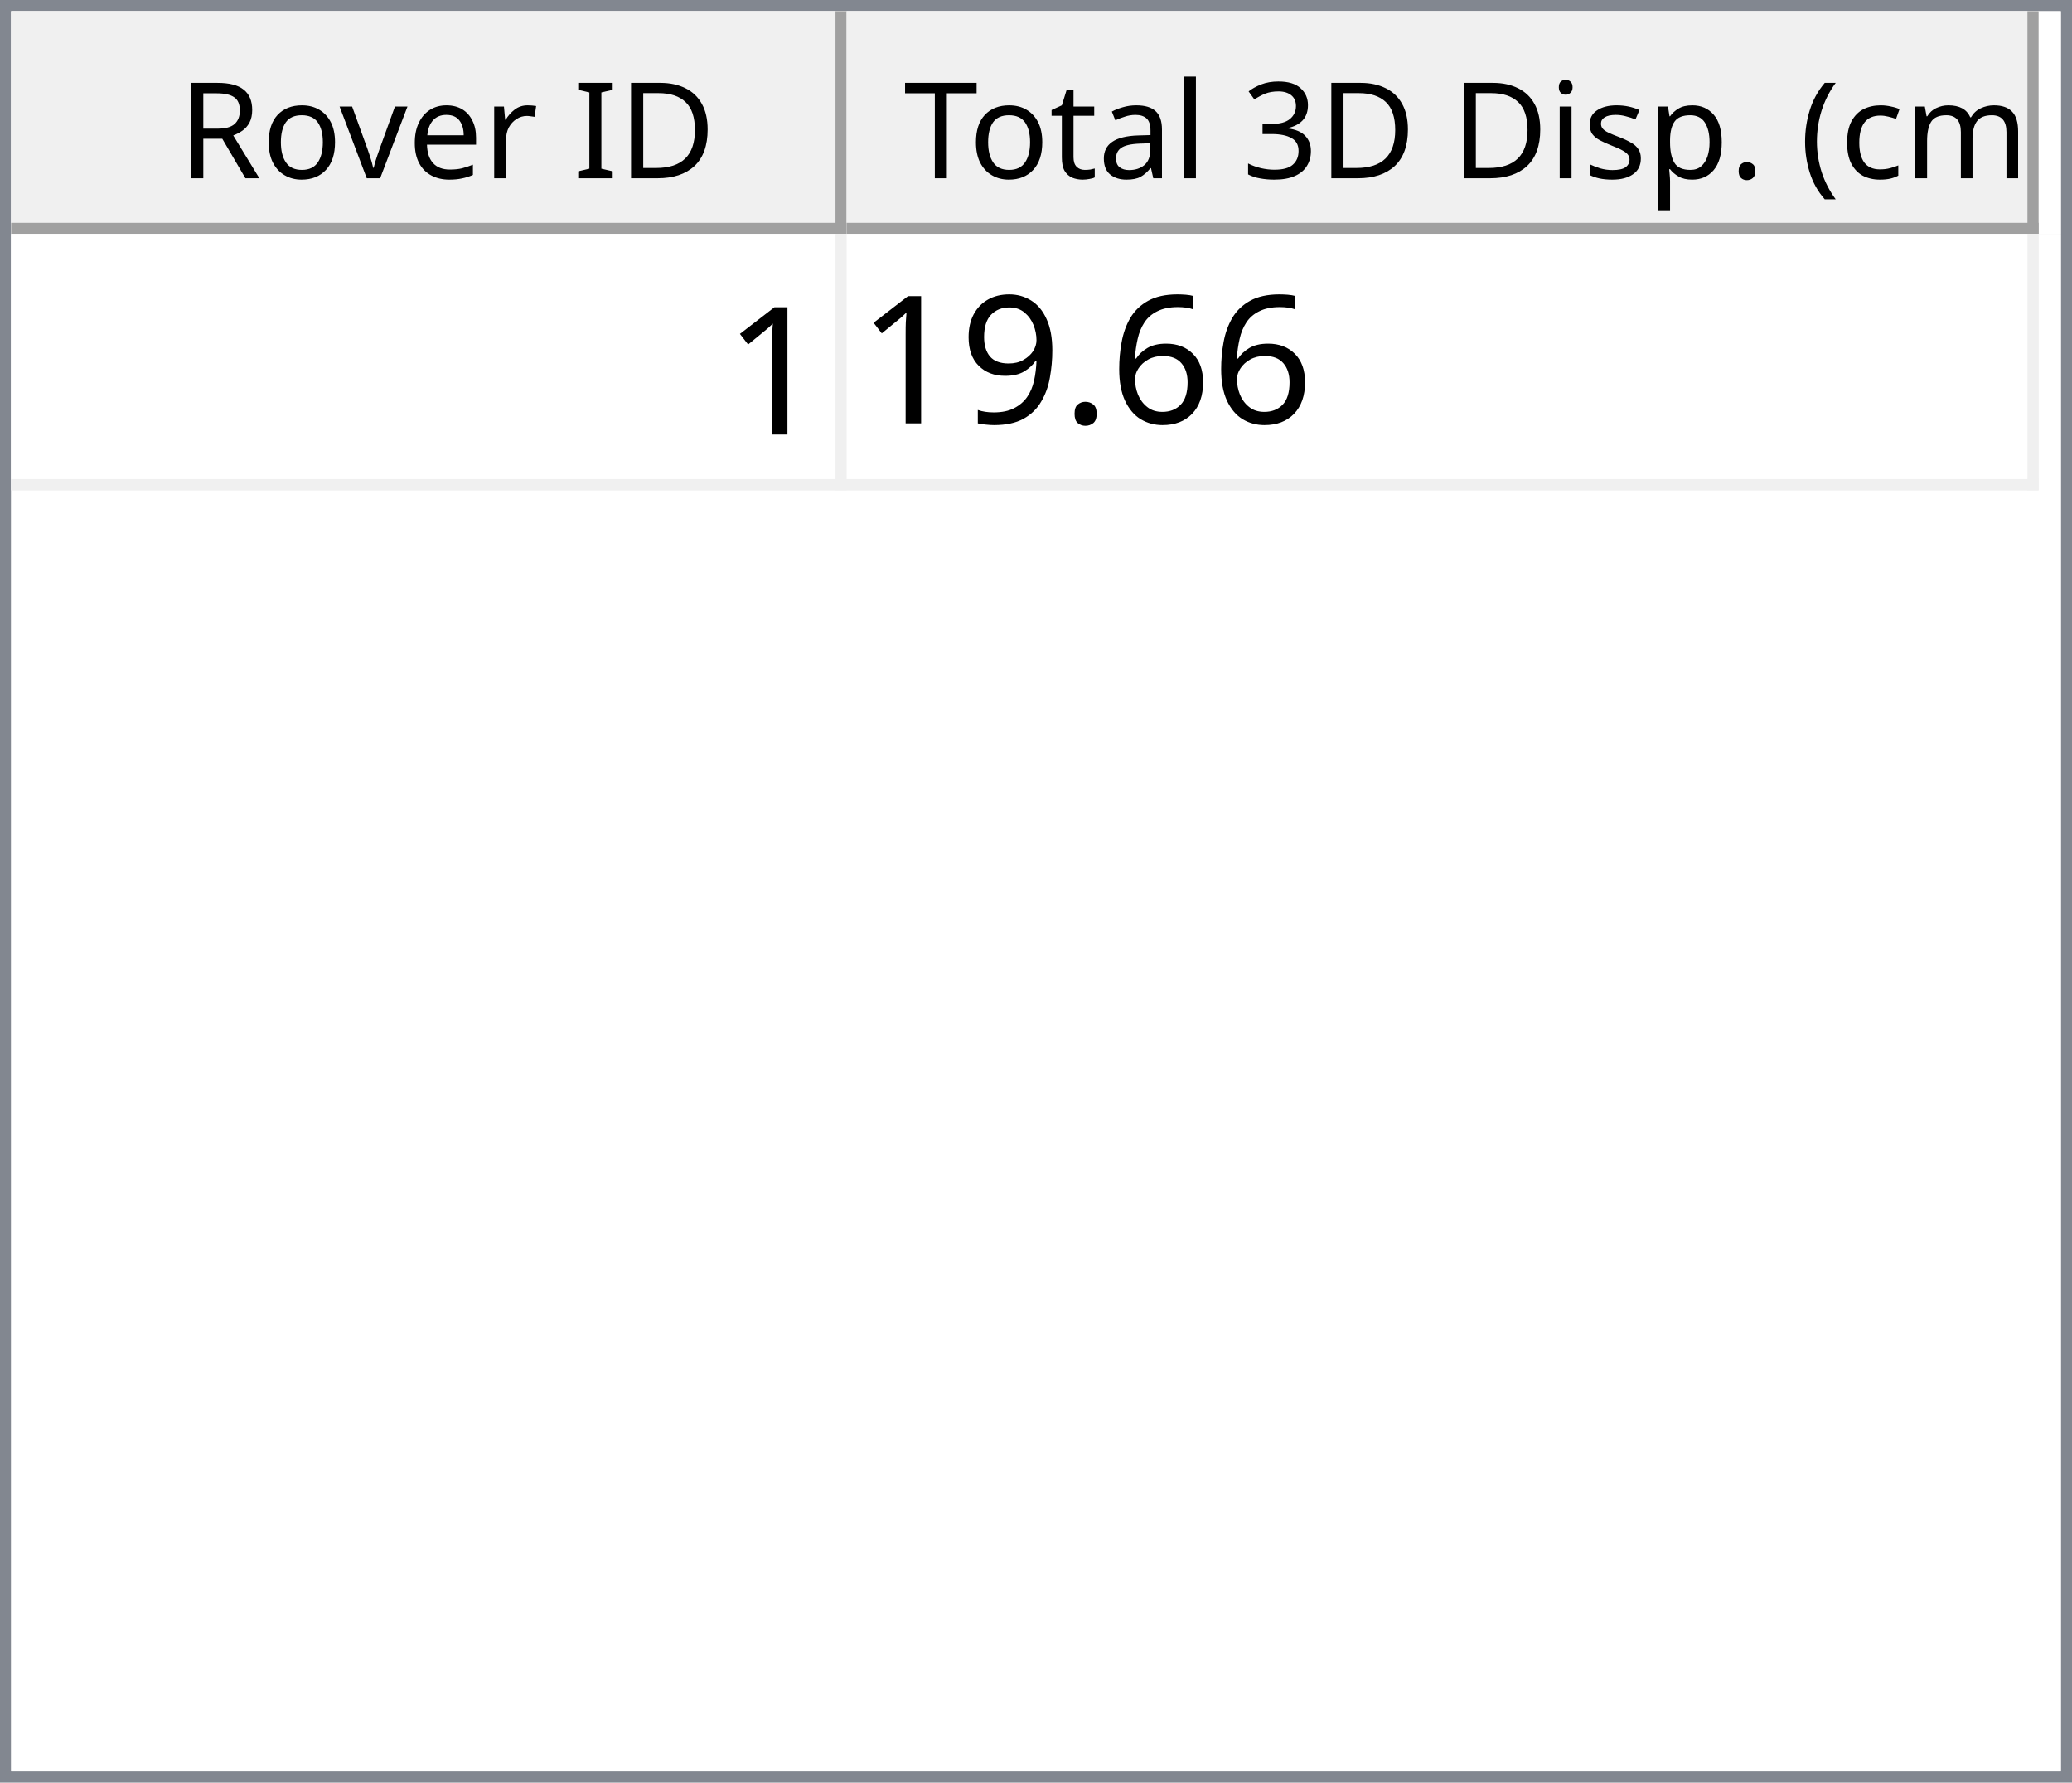
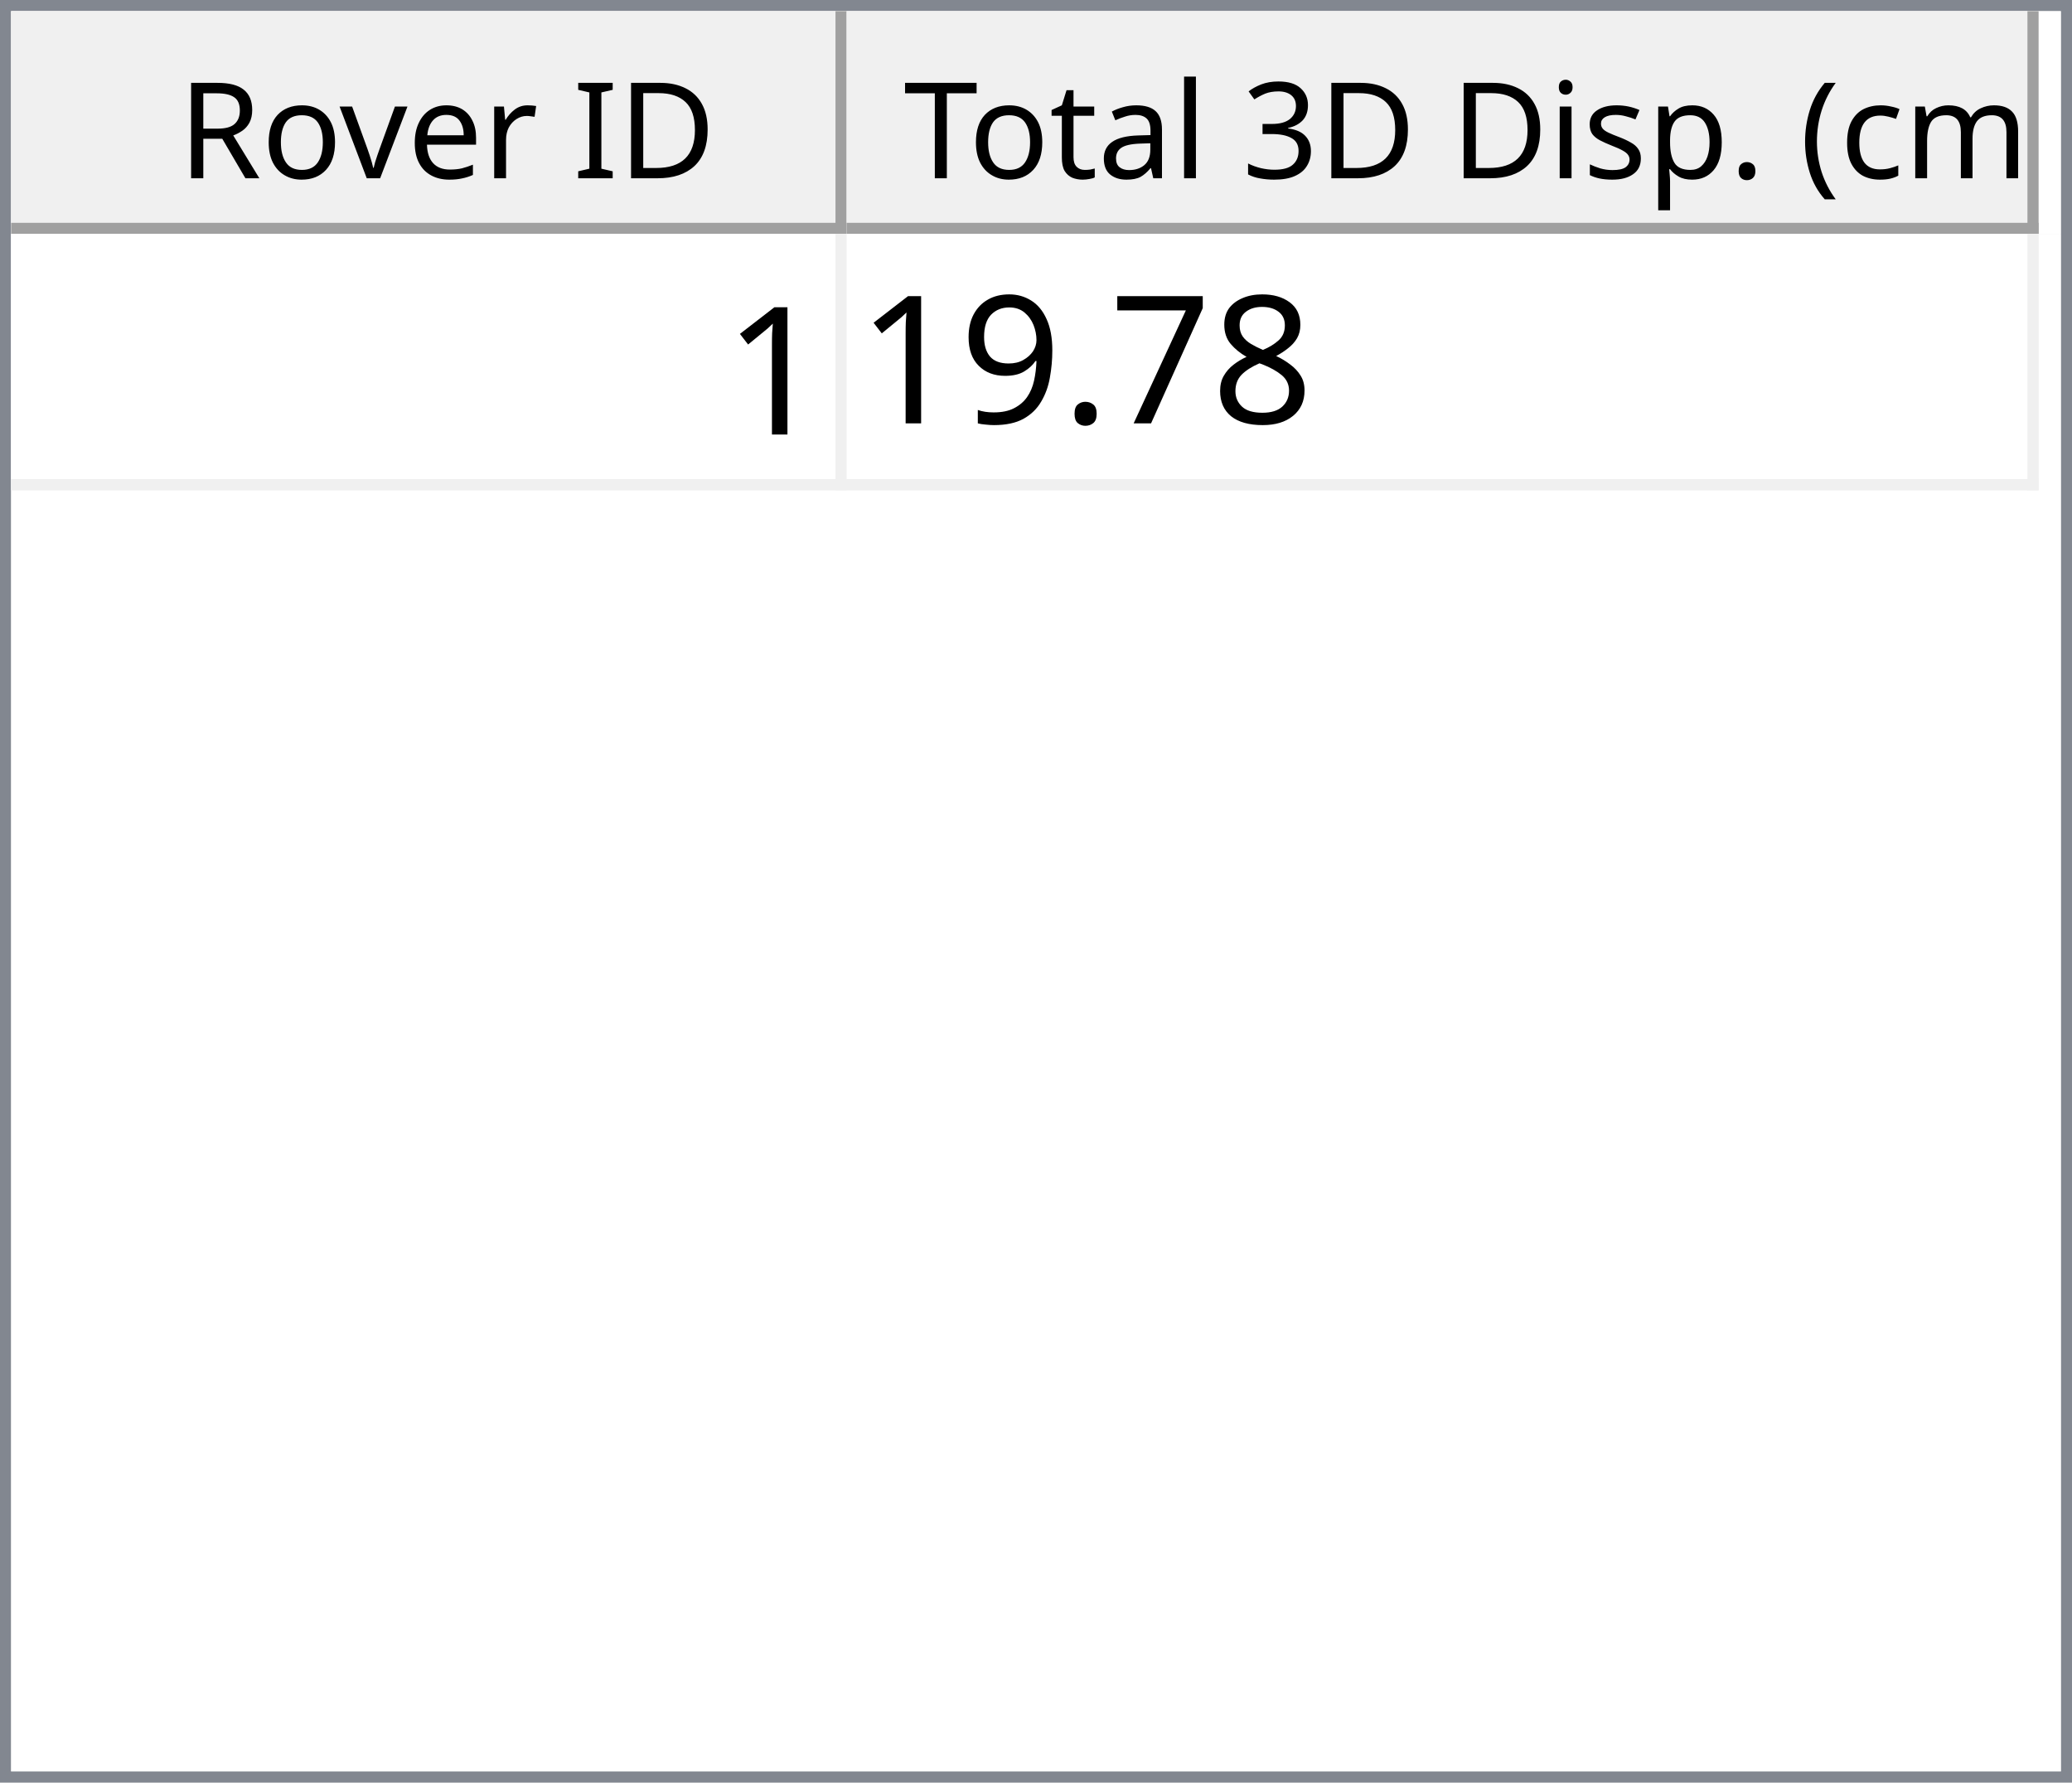
<svg xmlns="http://www.w3.org/2000/svg" style="fill-opacity:1; color-rendering:auto; color-interpolation:auto; text-rendering:auto; stroke:black; stroke-linecap:square; stroke-miterlimit:10; shape-rendering:auto; stroke-opacity:1; fill:black; stroke-dasharray:none; font-weight:normal; stroke-width:1; font-family:'Dialog'; font-style:normal; stroke-linejoin:miter; font-size:12px; stroke-dashoffset:0; image-rendering:auto;" width="186" height="160">
  <defs id="genericDefs" />
  <g>
    <defs id="defs1">
      <clipPath clipPathUnits="userSpaceOnUse" id="clipPath1">
        <path d="M0 0 L186 0 L186 160 L0 160 L0 0 Z" />
      </clipPath>
      <clipPath clipPathUnits="userSpaceOnUse" id="clipPath2">
        <path d="M0 0 L0 160 L186 160 L186 0 Z" />
      </clipPath>
      <clipPath clipPathUnits="userSpaceOnUse" id="clipPath3">
        <path d="M0 0 L0 20 L184 20 L184 0 Z" />
      </clipPath>
      <clipPath clipPathUnits="userSpaceOnUse" id="clipPath4">
        <path d="M0 0 L0 20 L75 20 L75 0 Z" />
      </clipPath>
      <clipPath clipPathUnits="userSpaceOnUse" id="clipPath5">
        <path d="M1 1 L1 19 L74 19 L74 1 Z" />
      </clipPath>
      <clipPath clipPathUnits="userSpaceOnUse" id="clipPath6">
        <path d="M0 0 L0 18 L73 18 L73 0 Z" />
      </clipPath>
      <clipPath clipPathUnits="userSpaceOnUse" id="clipPath7">
        <path d="M-0.5 -0.5 L-0.5 19.5 L74.5 19.5 L74.5 -0.5 Z" />
      </clipPath>
      <clipPath clipPathUnits="userSpaceOnUse" id="clipPath8">
        <path d="M0 0 L0 20 L107 20 L107 0 Z" />
      </clipPath>
      <clipPath clipPathUnits="userSpaceOnUse" id="clipPath9">
        <path d="M1 1 L1 19 L106 19 L106 1 Z" />
      </clipPath>
      <clipPath clipPathUnits="userSpaceOnUse" id="clipPath10">
        <path d="M0 0 L0 18 L105 18 L105 0 Z" />
      </clipPath>
      <clipPath clipPathUnits="userSpaceOnUse" id="clipPath11">
        <path d="M-0.5 -0.5 L-0.5 19.5 L106.5 19.5 L106.5 -0.5 Z" />
      </clipPath>
      <clipPath clipPathUnits="userSpaceOnUse" id="clipPath12">
        <path d="M0 0 L0 138 L184 138 L184 0 Z" />
      </clipPath>
      <clipPath clipPathUnits="userSpaceOnUse" id="clipPath13">
        <path d="M0 0 L0 23 L182 23 L182 0 Z" />
      </clipPath>
      <clipPath clipPathUnits="userSpaceOnUse" id="clipPath14">
        <path d="M-0.5 -0.5 L-0.5 22.5 L181.5 22.5 L181.5 -0.5 Z" />
      </clipPath>
      <clipPath clipPathUnits="userSpaceOnUse" id="clipPath15">
        <path d="M0 0 L0 22 L74 22 L74 0 Z" />
      </clipPath>
      <clipPath clipPathUnits="userSpaceOnUse" id="clipPath16">
        <path d="M0 0 L0 22 L106 22 L106 0 Z" />
      </clipPath>
      <font horiz-adv-x="64.551" id="font1">
        <font-face ascent="107.91" descent="25.098" units-per-em="100" style="font-style:normal; font-family:Segoe UI; font-weight:normal;" />
        <missing-glyph horiz-adv-x="64.551" d="M8.109 0 L8.109 68.266 L56.453 68.266 L56.453 0 L8.109 0 ZM15.328 7.234 L49.219 7.234 L49.219 61.031 L15.328 61.031 L15.328 7.234 Z" />
        <glyph unicode="D" horiz-adv-x="70.117" d="M9.188 0 L9.188 70.016 L28.516 70.016 Q65.531 70.016 65.531 35.891 Q65.531 19.672 55.25 9.836 Q44.969 0 27.734 0 L9.188 0 ZM17.391 62.594 L17.391 7.422 L27.828 7.422 Q41.609 7.422 49.273 14.797 Q56.938 22.172 56.938 35.688 Q56.938 62.594 28.328 62.594 L17.391 62.594 Z" />
        <glyph unicode="I" horiz-adv-x="26.611" d="M17.391 0 L9.188 0 L9.188 70.016 L17.391 70.016 L17.391 0 Z" />
        <glyph unicode=" " horiz-adv-x="27.393" d="" />
        <glyph unicode="r" horiz-adv-x="34.766" d="M34.188 41.891 Q32.078 43.5 28.125 43.5 Q23 43.5 19.555 38.672 Q16.109 33.844 16.109 25.484 L16.109 0 L8.109 0 L8.109 50 L16.109 50 L16.109 39.703 L16.312 39.703 Q18.016 44.969 21.531 47.922 Q25.047 50.875 29.391 50.875 Q32.516 50.875 34.188 50.203 L34.188 41.891 Z" />
        <glyph unicode="e" horiz-adv-x="52.295" d="M48.297 23 L12.984 23 Q13.188 14.656 17.484 10.109 Q21.781 5.562 29.297 5.562 Q37.75 5.562 44.828 11.141 L44.828 3.609 Q38.234 -1.172 27.391 -1.172 Q16.797 -1.172 10.742 5.641 Q4.688 12.453 4.688 24.812 Q4.688 36.469 11.305 43.82 Q17.922 51.172 27.734 51.172 Q37.547 51.172 42.922 44.828 Q48.297 38.484 48.297 27.203 L48.297 23 ZM40.094 29.781 Q40.047 36.719 36.75 40.578 Q33.453 44.438 27.594 44.438 Q21.922 44.438 17.969 40.383 Q14.016 36.328 13.094 29.781 L40.094 29.781 Z" />
        <glyph unicode="v" horiz-adv-x="47.9" d="M47.406 50 L27.484 0 L19.625 0 L0.688 50 L9.469 50 L22.172 13.672 Q23.578 9.672 23.922 6.688 L24.125 6.688 Q24.609 10.453 25.688 13.484 L38.969 50 L47.406 50 Z" />
        <glyph unicode="o" horiz-adv-x="58.594" d="M29 -1.172 Q17.922 -1.172 11.305 5.836 Q4.688 12.844 4.688 24.422 Q4.688 37.016 11.57 44.094 Q18.453 51.172 30.172 51.172 Q41.359 51.172 47.633 44.289 Q53.906 37.406 53.906 25.203 Q53.906 13.234 47.141 6.031 Q40.375 -1.172 29 -1.172 ZM29.594 44.438 Q21.875 44.438 17.383 39.188 Q12.891 33.938 12.891 24.703 Q12.891 15.828 17.43 10.695 Q21.969 5.562 29.594 5.562 Q37.359 5.562 41.531 10.594 Q45.703 15.625 45.703 24.906 Q45.703 34.281 41.531 39.359 Q37.359 44.438 29.594 44.438 Z" />
        <glyph unicode="R" horiz-adv-x="59.814" d="M59.375 0 L49.609 0 L37.891 19.625 Q36.281 22.359 34.766 24.289 Q33.25 26.219 31.664 27.438 Q30.078 28.656 28.25 29.219 Q26.422 29.781 24.125 29.781 L17.391 29.781 L17.391 0 L9.188 0 L9.188 70.016 L30.078 70.016 Q34.672 70.016 38.555 68.867 Q42.438 67.719 45.289 65.375 Q48.141 63.031 49.758 59.547 Q51.375 56.062 51.375 51.375 Q51.375 47.703 50.273 44.656 Q49.172 41.609 47.148 39.211 Q45.125 36.812 42.266 35.133 Q39.406 33.453 35.844 32.516 L35.844 32.328 Q37.594 31.547 38.891 30.547 Q40.188 29.547 41.359 28.18 Q42.531 26.812 43.68 25.078 Q44.828 23.344 46.234 21.047 L59.375 0 ZM17.391 62.594 L17.391 37.203 L28.516 37.203 Q31.594 37.203 34.203 38.133 Q36.812 39.062 38.719 40.797 Q40.625 42.531 41.703 45.047 Q42.781 47.562 42.781 50.688 Q42.781 56.297 39.141 59.445 Q35.5 62.594 28.609 62.594 L17.391 62.594 Z" />
        <glyph unicode=")" horiz-adv-x="30.176" d="M8.297 -15.922 L1.172 -15.922 Q16.406 2.344 16.406 26.812 Q16.406 51.469 1.078 70.016 L8.297 70.016 Q23.531 52.156 23.531 26.703 Q23.531 1.375 8.297 -15.922 Z" />
        <glyph unicode="m" horiz-adv-x="86.133" d="M79.109 0 L71.094 0 L71.094 28.719 Q71.094 37.016 68.531 40.727 Q65.969 44.438 59.906 44.438 Q54.781 44.438 51.195 39.75 Q47.609 35.062 47.609 28.516 L47.609 0 L39.594 0 L39.594 29.688 Q39.594 44.438 28.219 44.438 Q22.953 44.438 19.531 40.016 Q16.109 35.594 16.109 28.516 L16.109 0 L8.109 0 L8.109 50 L16.109 50 L16.109 42.094 L16.312 42.094 Q21.625 51.172 31.844 51.172 Q36.969 51.172 40.773 48.312 Q44.578 45.453 46 40.828 Q51.562 51.172 62.594 51.172 Q79.109 51.172 79.109 30.812 L79.109 0 Z" />
        <glyph unicode="c" horiz-adv-x="46.191" d="M42.188 2.297 Q36.422 -1.172 28.516 -1.172 Q17.828 -1.172 11.258 5.789 Q4.688 12.75 4.688 23.828 Q4.688 36.188 11.766 43.68 Q18.844 51.172 30.672 51.172 Q37.25 51.172 42.281 48.734 L42.281 40.531 Q36.719 44.438 30.375 44.438 Q22.703 44.438 17.797 38.945 Q12.891 33.453 12.891 24.516 Q12.891 15.719 17.508 10.641 Q22.125 5.562 29.891 5.562 Q36.422 5.562 42.188 9.906 L42.188 2.297 Z" />
        <glyph unicode="(" horiz-adv-x="30.176" d="M29.109 -15.922 L21.969 -15.922 Q6.844 1.375 6.844 26.703 Q6.844 52.156 21.969 70.016 L29.203 70.016 Q13.875 51.469 13.875 26.812 Q13.875 2.344 29.109 -15.922 Z" />
        <glyph unicode="." horiz-adv-x="21.68" d="M10.891 -1.078 Q8.641 -1.078 7.055 0.539 Q5.469 2.156 5.469 4.391 Q5.469 6.641 7.055 8.273 Q8.641 9.906 10.891 9.906 Q13.188 9.906 14.797 8.273 Q16.406 6.641 16.406 4.391 Q16.406 2.156 14.797 0.539 Q13.188 -1.078 10.891 -1.078 Z" />
        <glyph unicode="p" horiz-adv-x="58.789" d="M16.312 7.234 L16.109 7.234 L16.109 -23 L8.109 -23 L8.109 50 L16.109 50 L16.109 41.219 L16.312 41.219 Q22.219 51.172 33.594 51.172 Q43.266 51.172 48.688 44.461 Q54.109 37.75 54.109 26.469 Q54.109 13.922 48 6.375 Q41.891 -1.172 31.297 -1.172 Q21.578 -1.172 16.312 7.234 ZM16.109 27.391 L16.109 20.406 Q16.109 14.203 20.141 9.883 Q24.172 5.562 30.375 5.562 Q37.641 5.562 41.773 11.133 Q45.906 16.703 45.906 26.609 Q45.906 34.969 42.047 39.703 Q38.188 44.438 31.594 44.438 Q24.609 44.438 20.359 39.578 Q16.109 34.719 16.109 27.391 Z" />
        <glyph unicode="s" horiz-adv-x="42.432" d="M5.078 1.812 L5.078 10.406 Q11.625 5.562 19.484 5.562 Q30.031 5.562 30.031 12.594 Q30.031 14.594 29.125 15.992 Q28.219 17.391 26.68 18.461 Q25.141 19.531 23.07 20.383 Q21 21.234 18.609 22.172 Q15.281 23.484 12.766 24.828 Q10.25 26.172 8.57 27.859 Q6.891 29.547 6.031 31.695 Q5.172 33.844 5.172 36.719 Q5.172 40.234 6.789 42.945 Q8.406 45.656 11.086 47.484 Q13.766 49.312 17.211 50.242 Q20.656 51.172 24.312 51.172 Q30.812 51.172 35.938 48.922 L35.938 40.828 Q30.422 44.438 23.25 44.438 Q21 44.438 19.195 43.922 Q17.391 43.406 16.094 42.477 Q14.797 41.547 14.086 40.258 Q13.375 38.969 13.375 37.406 Q13.375 35.453 14.086 34.133 Q14.797 32.812 16.164 31.789 Q17.531 30.766 19.484 29.938 Q21.438 29.109 23.922 28.125 Q27.25 26.859 29.883 25.516 Q32.516 24.172 34.375 22.484 Q36.234 20.797 37.234 18.602 Q38.234 16.406 38.234 13.375 Q38.234 9.672 36.602 6.938 Q34.969 4.203 32.234 2.398 Q29.5 0.594 25.93 -0.289 Q22.359 -1.172 18.453 -1.172 Q10.75 -1.172 5.078 1.812 Z" />
        <glyph unicode="i" horiz-adv-x="24.219" d="M12.203 62.703 Q10.062 62.703 8.547 64.164 Q7.031 65.625 7.031 67.875 Q7.031 70.125 8.547 71.609 Q10.062 73.094 12.203 73.094 Q14.406 73.094 15.945 71.609 Q17.484 70.125 17.484 67.875 Q17.484 65.719 15.945 64.211 Q14.406 62.703 12.203 62.703 ZM16.109 0 L8.109 0 L8.109 50 L16.109 50 L16.109 0 Z" />
        <glyph unicode="3" horiz-adv-x="53.906" d="M46.531 19.828 Q46.531 15.094 44.75 11.211 Q42.969 7.328 39.719 4.57 Q36.469 1.812 31.93 0.297 Q27.391 -1.219 21.922 -1.219 Q11.922 -1.219 6 2.594 L6 11.188 Q13.094 5.609 22.219 5.609 Q25.875 5.609 28.828 6.539 Q31.781 7.469 33.906 9.227 Q36.031 10.984 37.18 13.477 Q38.328 15.969 38.328 19.094 Q38.328 32.812 18.797 32.812 L12.984 32.812 L12.984 39.594 L18.5 39.594 Q35.797 39.594 35.797 52.484 Q35.797 64.406 22.609 64.406 Q15.188 64.406 8.688 59.422 L8.688 67.188 Q15.375 71.188 24.609 71.188 Q29 71.188 32.57 69.969 Q36.141 68.75 38.68 66.555 Q41.219 64.359 42.609 61.281 Q44 58.203 44 54.5 Q44 40.672 30.031 36.719 L30.031 36.531 Q33.594 36.141 36.625 34.797 Q39.656 33.453 41.852 31.305 Q44.047 29.156 45.289 26.25 Q46.531 23.344 46.531 19.828 Z" />
        <glyph unicode="l" horiz-adv-x="24.219" d="M16.109 0 L8.109 0 L8.109 74.031 L16.109 74.031 L16.109 0 Z" />
        <glyph unicode="a" horiz-adv-x="50.879" d="M43.891 0 L35.891 0 L35.891 7.812 L35.688 7.812 Q30.469 -1.172 20.312 -1.172 Q12.844 -1.172 8.617 2.781 Q4.391 6.734 4.391 13.281 Q4.391 27.297 20.906 29.594 L35.891 31.688 Q35.891 44.438 25.594 44.438 Q16.547 44.438 9.281 38.281 L9.281 46.484 Q16.656 51.172 26.266 51.172 Q43.891 51.172 43.891 32.516 L43.891 0 ZM35.891 25.297 L23.828 23.641 Q18.266 22.859 15.43 20.875 Q12.594 18.891 12.594 13.875 Q12.594 10.203 15.211 7.883 Q17.828 5.562 22.172 5.562 Q28.125 5.562 32.008 9.742 Q35.891 13.922 35.891 20.312 L35.891 25.297 Z" />
        <glyph unicode="t" horiz-adv-x="33.887" d="M31.297 0.484 Q28.469 -1.078 23.828 -1.078 Q10.688 -1.078 10.688 13.578 L10.688 43.172 L2.094 43.172 L2.094 50 L10.688 50 L10.688 62.203 L18.703 64.797 L18.703 50 L31.297 50 L31.297 43.172 L18.703 43.172 L18.703 14.984 Q18.703 9.969 20.414 7.82 Q22.125 5.672 26.078 5.672 Q29.109 5.672 31.297 7.328 L31.297 0.484 Z" />
        <glyph unicode="T" horiz-adv-x="52.393" d="M50.594 62.594 L30.375 62.594 L30.375 0 L22.172 0 L22.172 62.594 L2 62.594 L2 70.016 L50.594 70.016 L50.594 62.594 Z" />
      </font>
      <font horiz-adv-x="75.0" id="font2">
        <font-face ascent="100.537" descent="21.973" units-per-em="100" style="font-style:normal; font-family:sans-serif; font-weight:normal;" />
        <missing-glyph horiz-adv-x="75.0" d="M12.5 0 L12.5 62.5 L62.5 62.5 L62.5 0 L12.5 0 ZM14.062 1.562 L60.938 1.562 L60.938 60.938 L14.062 60.938 L14.062 1.562 Z" />
        <glyph unicode="1" horiz-adv-x="55.615" d="M37.25 0 L28.469 0 L28.469 56 Q25.297 52.984 20.141 49.953 Q14.984 46.922 10.891 45.406 L10.891 53.906 Q18.266 57.375 23.781 62.305 Q29.297 67.234 31.594 71.875 L37.25 71.875 L37.25 0 Z" />
-         <glyph unicode="6" horiz-adv-x="55.615" d="M49.75 54.047 L41.016 53.375 Q39.844 58.547 37.703 60.891 Q34.125 64.656 28.906 64.656 Q24.703 64.656 21.531 62.312 Q17.391 59.281 14.992 53.469 Q12.594 47.656 12.5 36.922 Q15.672 41.75 20.266 44.094 Q24.859 46.438 29.891 46.438 Q38.672 46.438 44.852 39.969 Q51.031 33.5 51.031 23.25 Q51.031 16.5 48.125 10.719 Q45.219 4.938 40.141 1.859 Q35.062 -1.219 28.609 -1.219 Q17.625 -1.219 10.695 6.859 Q3.766 14.938 3.766 33.5 Q3.766 54.25 11.422 63.672 Q18.109 71.875 29.438 71.875 Q37.891 71.875 43.289 67.141 Q48.688 62.406 49.75 54.047 ZM13.875 23.188 Q13.875 18.656 15.797 14.508 Q17.719 10.359 21.188 8.18 Q24.656 6 28.469 6 Q34.031 6 38.039 10.492 Q42.047 14.984 42.047 22.703 Q42.047 30.125 38.086 34.398 Q34.125 38.672 28.125 38.672 Q22.172 38.672 18.023 34.398 Q13.875 30.125 13.875 23.188 Z" />
+         <glyph unicode="8" horiz-adv-x="55.615" d="M17.672 38.812 Q12.203 40.828 9.57 44.539 Q6.938 48.25 6.938 53.422 Q6.938 61.234 12.555 66.555 Q18.172 71.875 27.484 71.875 Q36.859 71.875 42.578 66.43 Q48.297 60.984 48.297 53.172 Q48.297 48.188 45.68 44.508 Q43.062 40.828 37.75 38.812 Q44.344 36.672 47.781 31.883 Q51.219 27.094 51.219 20.453 Q51.219 11.281 44.727 5.031 Q38.234 -1.219 27.641 -1.219 Q17.047 -1.219 10.547 5.055 Q4.047 11.328 4.047 20.703 Q4.047 27.688 7.594 32.398 Q11.141 37.109 17.672 38.812 ZM15.922 53.719 Q15.922 48.641 19.195 45.414 Q22.469 42.188 27.688 42.188 Q32.766 42.188 36.016 45.383 Q39.266 48.578 39.266 53.219 Q39.266 58.062 35.914 61.359 Q32.562 64.656 27.594 64.656 Q22.562 64.656 19.242 61.43 Q15.922 58.203 15.922 53.719 ZM13.094 20.656 Q13.094 16.891 14.875 13.375 Q16.656 9.859 20.172 7.93 Q23.688 6 27.734 6 Q34.031 6 38.133 10.055 Q42.234 14.109 42.234 20.359 Q42.234 26.703 38.016 30.859 Q33.797 35.016 27.438 35.016 Q21.234 35.016 17.164 30.914 Q13.094 26.812 13.094 20.656 Z" />
+         <glyph unicode="7" horiz-adv-x="55.615" d="M4.734 62.203 L4.734 70.656 L51.078 70.656 L51.078 63.812 Q44.234 56.547 37.523 44.484 Q30.812 32.422 27.156 19.672 Q24.516 10.688 23.781 0 L14.75 0 Q14.891 8.453 18.062 20.414 Q21.234 32.375 27.172 43.484 Q33.109 54.594 39.797 62.203 L4.734 62.203 Z" />
        <glyph unicode="." horiz-adv-x="27.783" d="M9.078 0 L9.078 10.016 L19.094 10.016 L19.094 0 L9.078 0 Z" />
        <glyph unicode="9" horiz-adv-x="55.615" d="M5.469 16.547 L13.922 17.328 Q14.984 11.375 18.016 8.688 Q21.047 6 25.781 6 Q29.828 6 32.883 7.859 Q35.938 9.719 37.891 12.82 Q39.844 15.922 41.164 21.195 Q42.484 26.469 42.484 31.938 Q42.484 32.516 42.438 33.688 Q39.797 29.5 35.234 26.883 Q30.672 24.266 25.344 24.266 Q16.453 24.266 10.305 30.711 Q4.156 37.156 4.156 47.703 Q4.156 58.594 10.578 65.234 Q17 71.875 26.656 71.875 Q33.641 71.875 39.43 68.117 Q45.219 64.359 48.219 57.398 Q51.219 50.438 51.219 37.25 Q51.219 23.531 48.242 15.406 Q45.266 7.281 39.383 3.031 Q33.5 -1.219 25.594 -1.219 Q17.188 -1.219 11.867 3.445 Q6.547 8.109 5.469 16.547 ZM41.453 48.141 Q41.453 55.719 37.43 60.156 Q33.406 64.594 27.734 64.594 Q21.875 64.594 17.531 59.812 Q13.188 55.031 13.188 47.406 Q13.188 40.578 17.312 36.305 Q21.438 32.031 27.484 32.031 Q33.594 32.031 37.523 36.305 Q41.453 40.578 41.453 48.141 Z" />
      </font>
    </defs>
    <g style="fill:white; stroke:white;">
      <rect x="0" y="0" width="186" style="clip-path:url(#clipPath1); stroke:none;" height="160" />
    </g>
    <g style="fill:white; text-rendering:optimizeSpeed; color-rendering:optimizeSpeed; image-rendering:optimizeSpeed; shape-rendering:crispEdges; stroke:white; color-interpolation:sRGB;">
      <rect x="0" width="186" height="160" y="0" style="stroke:none;" />
      <path style="stroke:none;" d="M0 160 L186 160 L186 0 L0 0 Z" />
    </g>
    <g style="fill:rgb(240,240,240); font-family:'Segoe UI'; stroke:rgb(240,240,240);">
      <rect x="0" y="0" width="186" style="clip-path:url(#clipPath2); stroke:none;" height="160" />
    </g>
    <g style="fill:rgb(130,135,144); font-family:'Segoe UI'; stroke:rgb(130,135,144);">
      <path d="M0 0 L186 0 L186 160 L0 160 L0 0 ZM1 1 L185 1 L185 159 L1 159 L1 1 Z" style="fill-rule:evenodd; clip-path:url(#clipPath2); stroke:none;" />
    </g>
    <g style="fill:white; font-family:'Segoe UI'; stroke:white;" transform="translate(1,1)">
      <rect x="0" y="0" width="184" style="clip-path:url(#clipPath3); stroke:none;" height="20" />
    </g>
    <g style="fill:rgb(240,240,240); font-family:'Segoe UI'; stroke:rgb(240,240,240);" transform="translate(1,1)">
      <rect x="0" y="0" width="75" style="clip-path:url(#clipPath4); stroke:none;" height="20" />
    </g>
    <g style="font-family:'Segoe UI';" transform="translate(2,2)">
      <text x="14" xml:space="preserve" y="14" style="clip-path:url(#clipPath6); stroke:none;">Rover ID</text>
    </g>
    <g style="fill:rgb(160,160,160); font-family:'Segoe UI'; stroke:rgb(160,160,160); stroke-linejoin:bevel;" transform="translate(1.5,1.5)">
      <line x1="74" x2="74" y1="0" style="fill:none; clip-path:url(#clipPath7);" y2="19" />
    </g>
    <g style="fill:rgb(160,160,160); font-family:'Segoe UI'; stroke:rgb(160,160,160); stroke-linejoin:bevel;" transform="matrix(1,0,0,1,1,1) translate(0.5,0.5)">
      <line x1="0" x2="74" y1="19" style="fill:none; clip-path:url(#clipPath7);" y2="19" />
    </g>
    <g style="fill:rgb(240,240,240); font-family:'Segoe UI'; stroke:rgb(240,240,240);" transform="translate(76,1)">
      <rect x="0" y="0" width="107" style="clip-path:url(#clipPath8); stroke:none;" height="20" />
    </g>
    <g style="font-family:'Segoe UI';" transform="translate(77,2)">
      <text x="1" xml:space="preserve" y="14" style="clip-path:url(#clipPath10); stroke:none;"> Total 3D Disp. (cm)</text>
    </g>
    <g style="fill:rgb(160,160,160); font-family:'Segoe UI'; stroke:rgb(160,160,160); stroke-linejoin:bevel;" transform="translate(76.5,1.5)">
      <line x1="106" x2="106" y1="0" style="fill:none; clip-path:url(#clipPath11);" y2="19" />
    </g>
    <g style="fill:rgb(160,160,160); font-family:'Segoe UI'; stroke:rgb(160,160,160); stroke-linejoin:bevel;" transform="matrix(1,0,0,1,76,1) translate(0.5,0.5)">
      <line x1="0" x2="106" y1="19" style="fill:none; clip-path:url(#clipPath11);" y2="19" />
    </g>
    <g style="fill:white; font-family:'Segoe UI'; stroke:white;" transform="translate(1,21)">
      <rect x="0" y="0" width="184" style="clip-path:url(#clipPath12); stroke:none;" height="138" />
    </g>
    <g style="fill:rgb(240,240,240); font-size:16px; font-family:sans-serif; stroke:rgb(240,240,240);" transform="translate(1,21)">
      <rect x="0" y="0" width="182" style="clip-path:url(#clipPath13); stroke:none;" height="23" />
      <line transform="translate(0.5,0.5)" x1="0" x2="181" y1="22" style="clip-path:url(#clipPath14); fill:none; stroke-linejoin:bevel;" y2="22" />
    </g>
    <g transform="matrix(1,0,0,1,1,21) translate(0.5,0.5)" style="fill:rgb(240,240,240); font-size:16px; font-family:sans-serif; stroke:rgb(240,240,240); stroke-linejoin:bevel;">
      <line x1="74" x2="74" y1="0" style="fill:none; clip-path:url(#clipPath14);" y2="22" />
    </g>
    <g transform="matrix(1,0,0,1,1,21) translate(0.5,0.5)" style="fill:rgb(240,240,240); font-size:16px; font-family:sans-serif; stroke:rgb(240,240,240); stroke-linejoin:bevel;">
      <line x1="181" x2="181" y1="0" style="fill:none; clip-path:url(#clipPath14);" y2="22" />
    </g>
    <g style="fill:white; font-size:16px; font-family:sans-serif; stroke:white;" transform="matrix(1,0,0,1,1,21)">
      <rect x="0" y="0" width="74" style="clip-path:url(#clipPath15); stroke:none;" height="22" />
      <text x="64" y="18" style="fill:black; clip-path:url(#clipPath15); stroke:none;" xml:space="preserve">1</text>
    </g>
    <g style="fill:white; font-size:16px; font-family:sans-serif; stroke:white;" transform="matrix(1,0,0,1,1,21) translate(75,0)">
      <rect x="0" y="0" width="106" style="clip-path:url(#clipPath16); stroke:none;" height="22" />
-       <text x="1" y="17" style="fill:black; clip-path:url(#clipPath16); stroke:none;" xml:space="preserve">19.66</text>
+       <text x="1" y="17" style="fill:black; clip-path:url(#clipPath16); stroke:none;" xml:space="preserve">19.78</text>
    </g>
  </g>
</svg>
